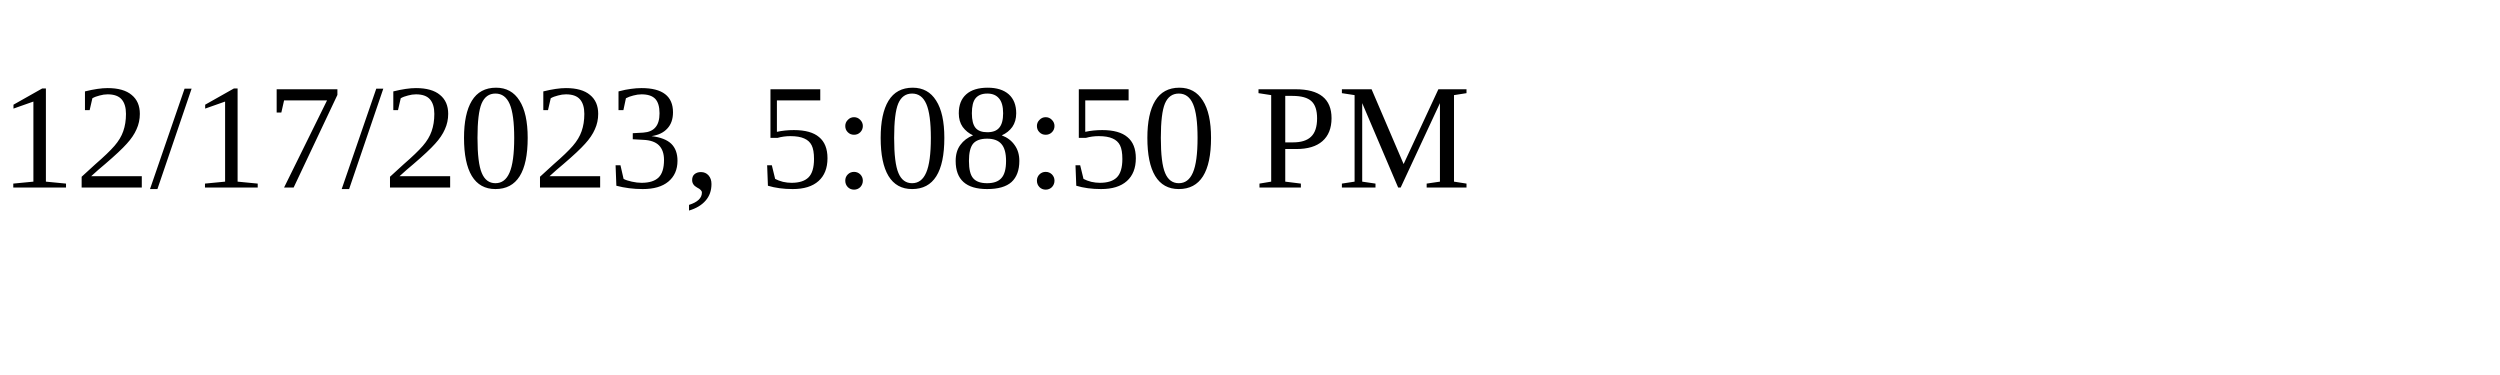
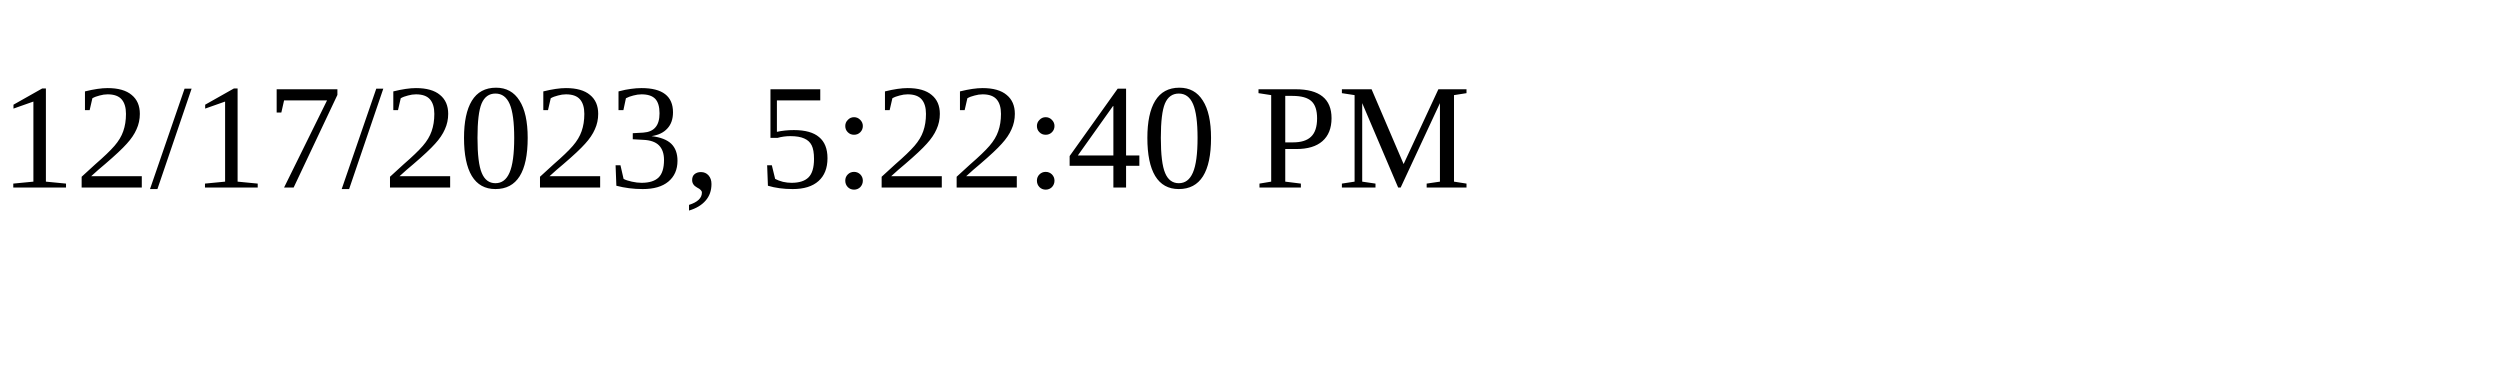
<svg xmlns="http://www.w3.org/2000/svg" height="30" width="200">
-   <text x="0" y="15">12/17/2023, 5:08:50 PM</text>
+   <text x="0" y="15">12/17/2023, 5:22:40 PM</text>
</svg>
